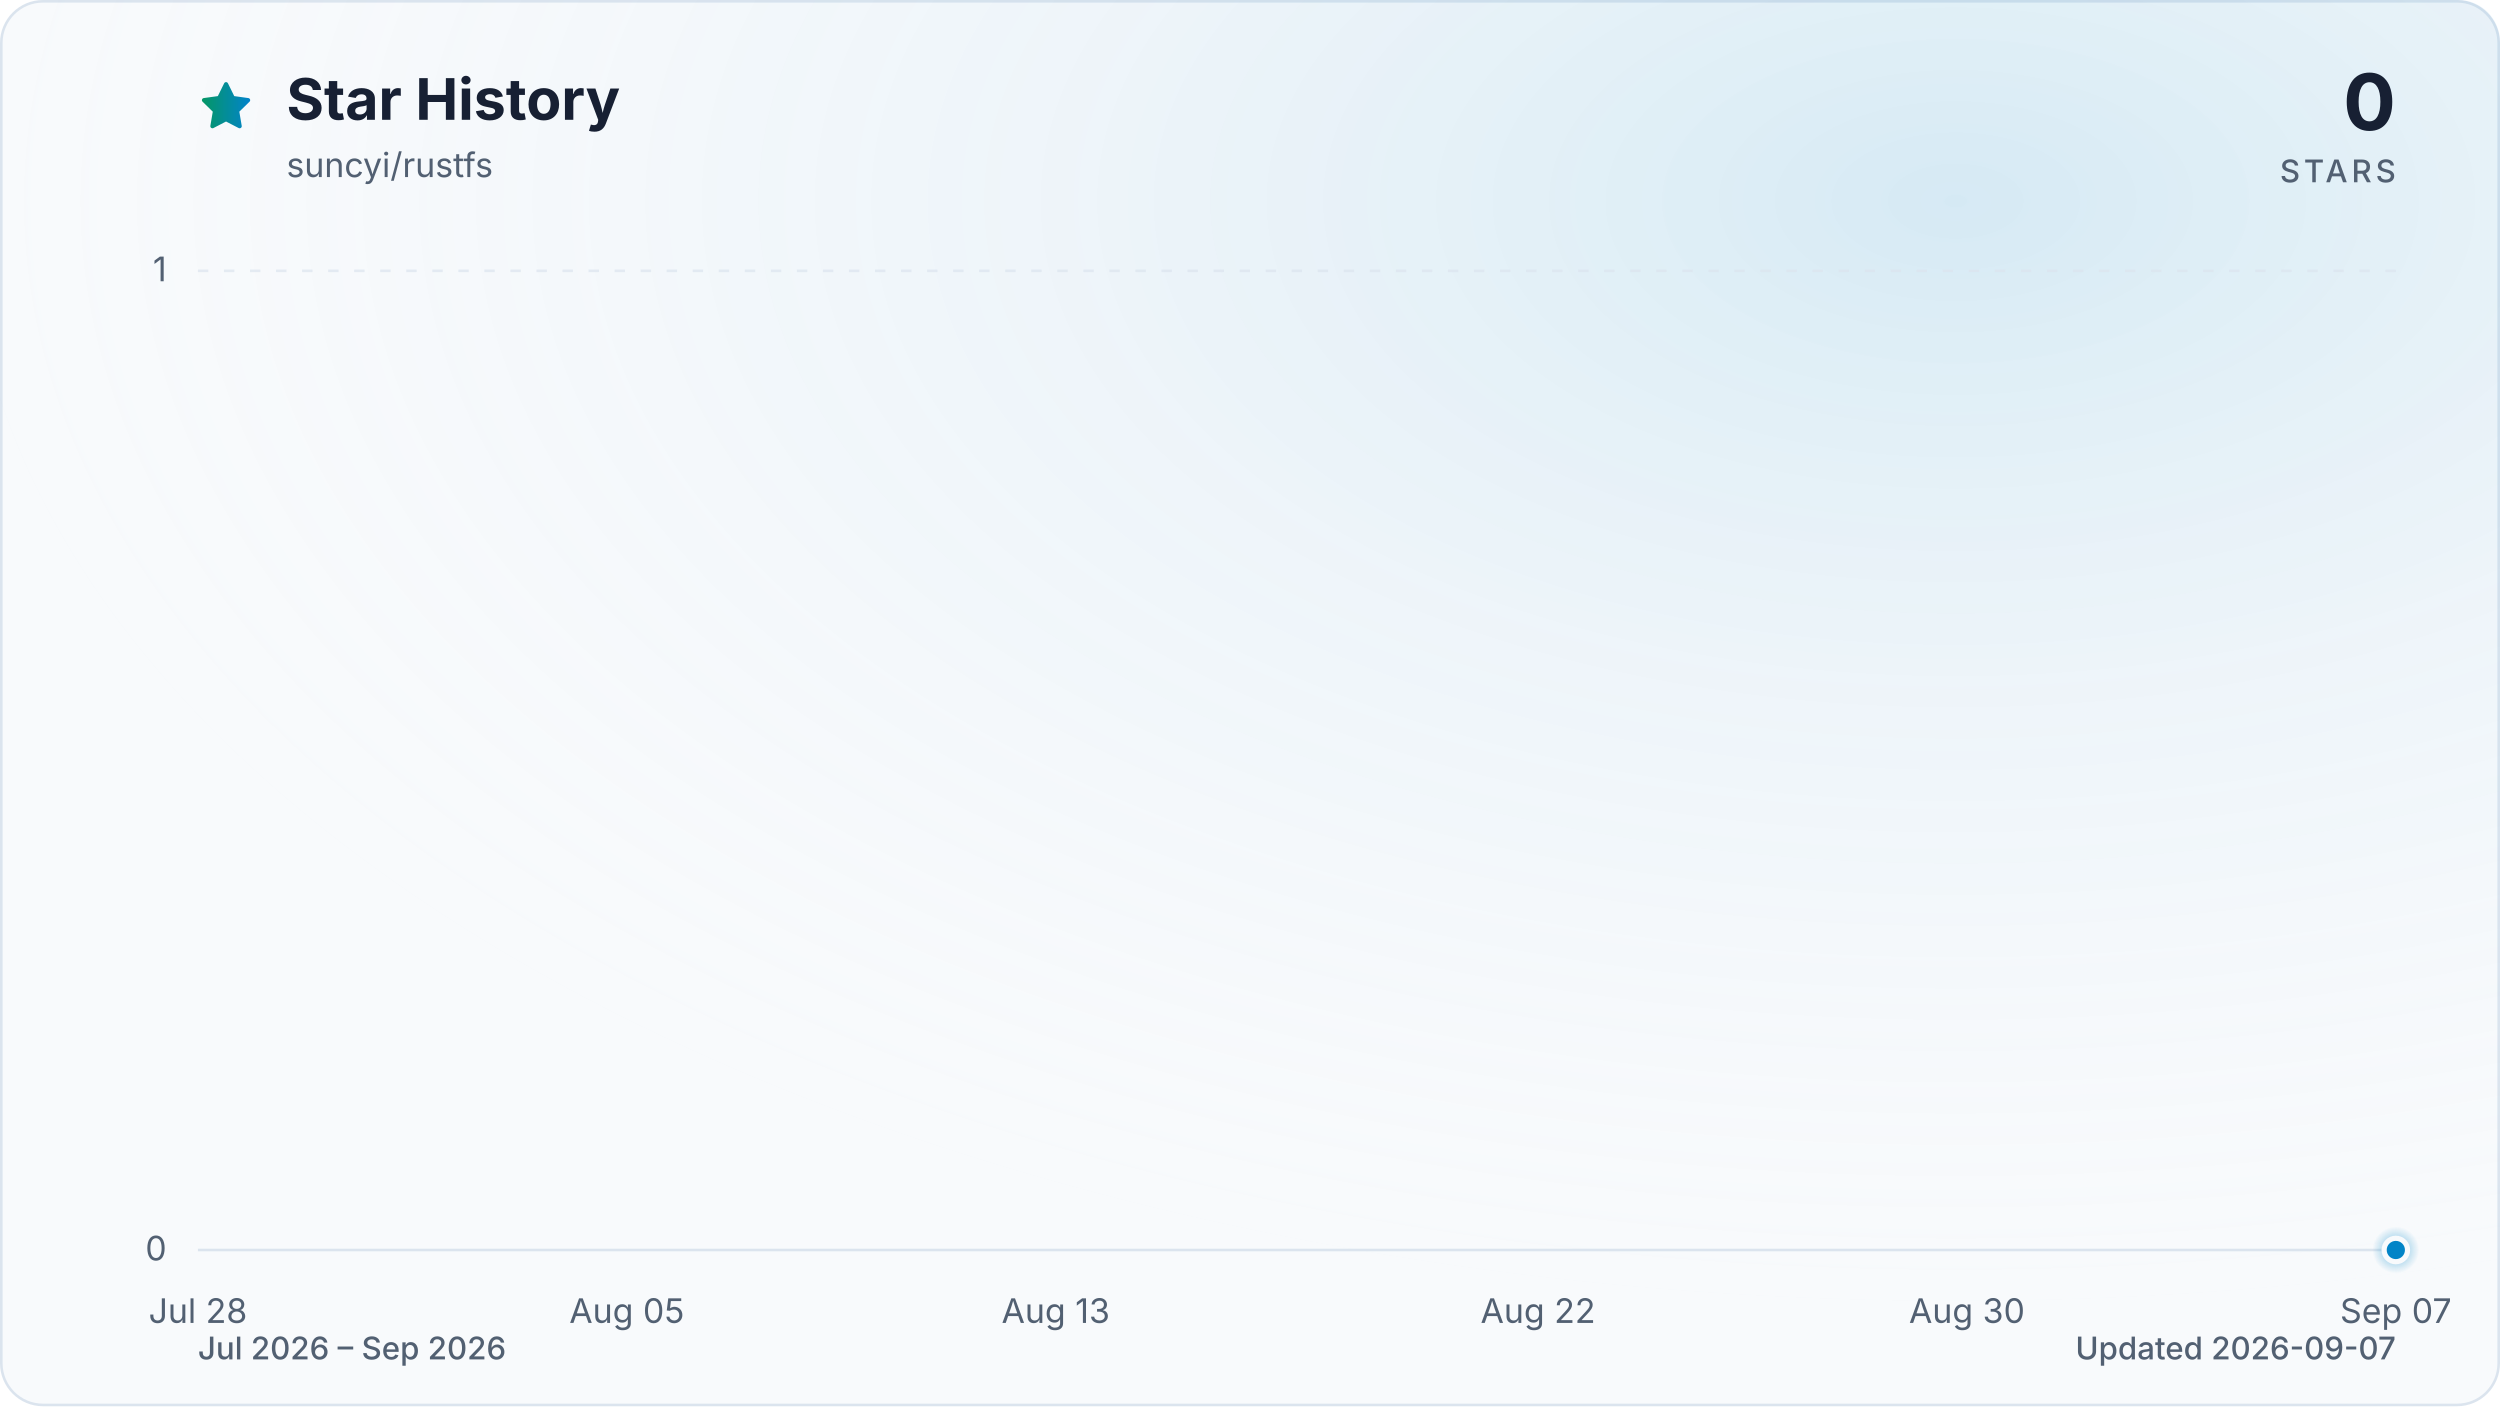
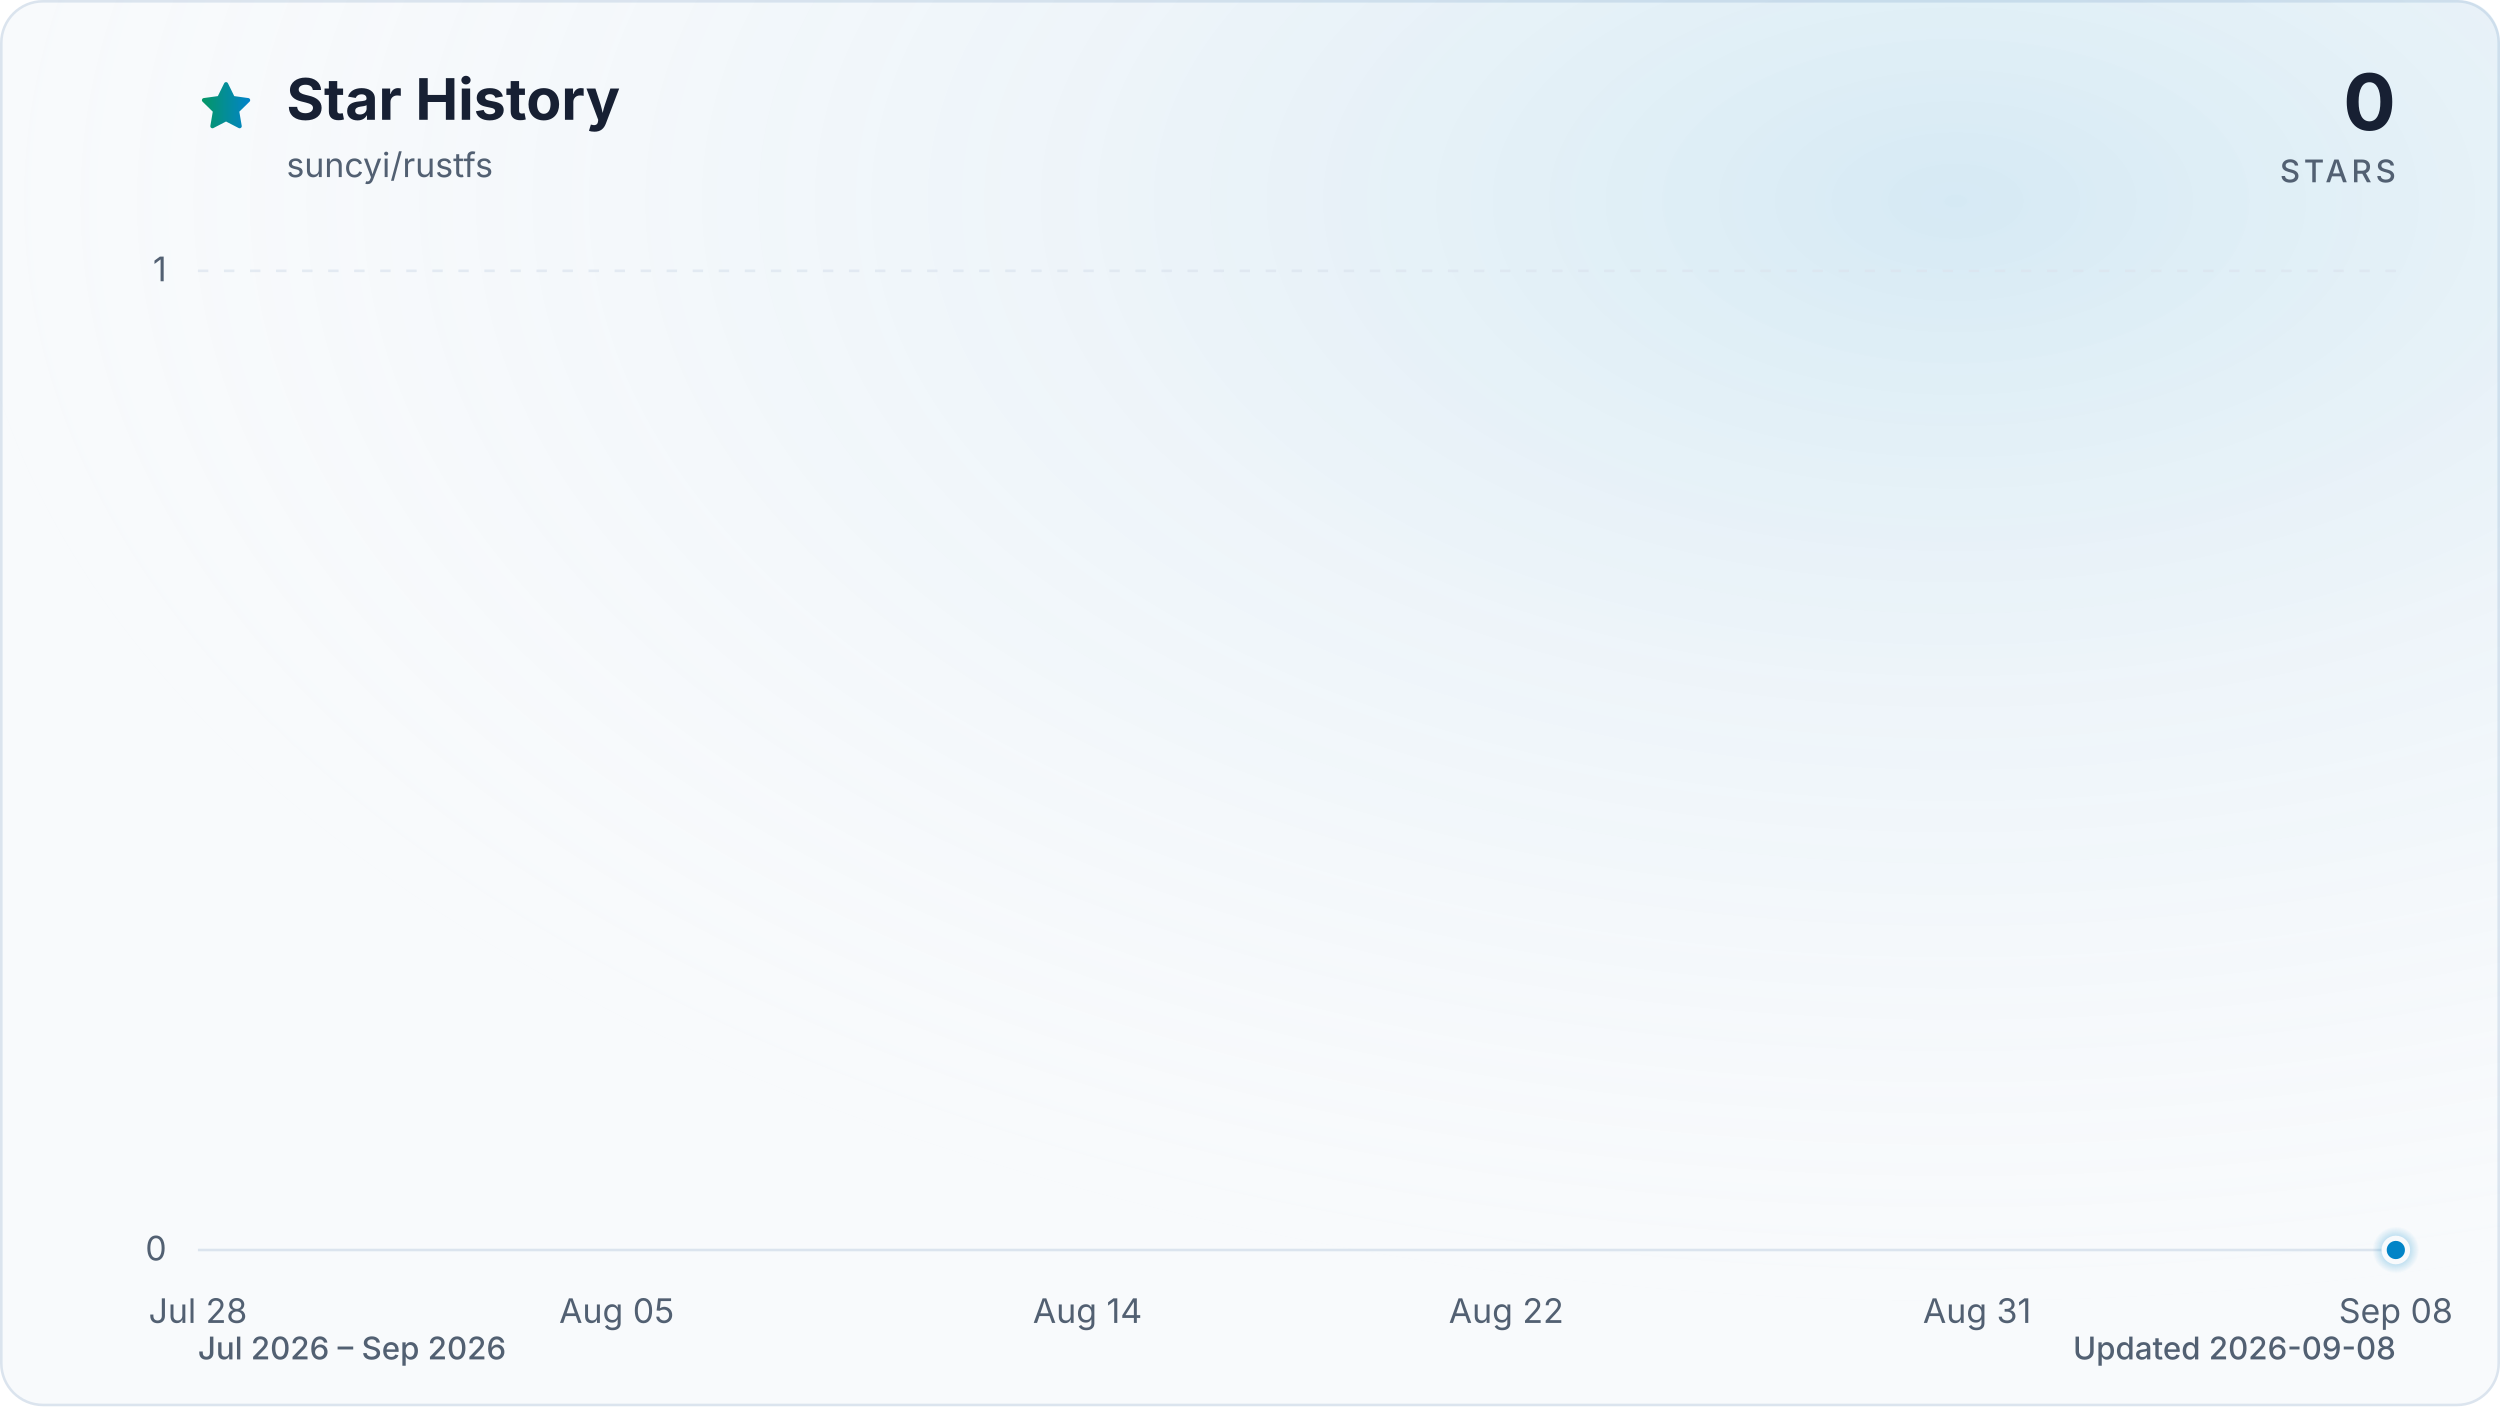
<svg xmlns="http://www.w3.org/2000/svg" viewBox="0 0 960 540" role="img" aria-labelledby="title description" data-style="gradient" data-variant="glow" data-animated="true">
  <defs>
    <linearGradient id="trend" x1="0" y1="0" x2="1" y2="0">
      <stop offset="0%" stop-color="#059669" />
      <stop offset="100%" stop-color="#0284c7" />
    </linearGradient>
    <linearGradient id="area" x1="0" y1="0" x2="0" y2="1">
      <stop offset="0%" stop-color="#059669" stop-opacity="0.30" />
      <stop offset="55%" stop-color="#0284c7" stop-opacity="0.10" />
      <stop offset="100%" stop-color="#0284c7" stop-opacity="0.01" />
    </linearGradient>
    <radialGradient id="marker-halo" cx="50%" cy="50%" r="50%">
      <stop offset="0%" stop-color="#0284c7" stop-opacity="0.55" />
      <stop offset="100%" stop-color="#0284c7" stop-opacity="0" />
    </radialGradient>
    <radialGradient id="surface-glow" cx="78%" cy="14%" r="80%">
      <stop offset="0%" stop-color="#0284c7" stop-opacity="0.14" />
      <stop offset="100%" stop-color="#f8fafc" stop-opacity="0" />
    </radialGradient>
    <filter id="trend-glow" x="-20%" y="-20%" width="140%" height="140%">
      <feGaussianBlur stdDeviation="7" />
    </filter>
  </defs>
  <style>
.trend-enter{transform-box:fill-box;transform-origin:center;animation:trend-enter 520ms cubic-bezier(0.16,1,0.3,1)}
.marker-enter{transform-box:fill-box;transform-origin:center;animation:marker-enter 320ms cubic-bezier(0.16,1,0.3,1) 200ms both}
.marker-pulse{transform-box:fill-box;transform-origin:center;animation:marker-pulse 2.6s ease-out infinite}
@keyframes trend-enter{from{opacity:.35;transform:translateY(10px)}to{opacity:1;transform:translateY(0)}}
@keyframes marker-enter{from{opacity:0;transform:scale(.4)}to{opacity:1;transform:scale(1)}}
@keyframes marker-pulse{0%{opacity:.5;transform:scale(.7)}70%,100%{opacity:0;transform:scale(2.1)}}
@media (prefers-reduced-motion:reduce){.trend-enter,.marker-enter,.marker-pulse{animation:none!important}}
@media (prefers-reduced-motion:reduce){.marker-pulse{opacity:0}}
</style>
  <rect x="0.5" y="0.5" width="959" height="539" fill="#f8fafc" stroke="#dbe4ee" stroke-width="1" rx="16" />
  <rect width="960" height="540" fill="url(#surface-glow)" rx="16" />
  <path d="M12 2.6l2.9 5.9 6.5.9-4.7 4.6 1.1 6.5-5.8-3-5.8 3 1.1-6.5-4.7-4.6 6.5-.9L12 2.6Z" transform="translate(76 30) scale(.9)" fill="url(#trend)" stroke="url(#trend)" stroke-width="1.8" stroke-linejoin="round" aria-hidden="true" />
  <text x="110" y="46" fill="#172033" font-family="ui-sans-serif, system-ui, -apple-system, BlinkMacSystemFont, 'Segoe UI', sans-serif" font-size="22" font-weight="700">Star History</text>
  <text x="110" y="68" fill="#526072" font-family="ui-sans-serif, system-ui, -apple-system, BlinkMacSystemFont, 'Segoe UI', sans-serif" font-size="13">suncyi/rustfs</text>
  <text x="920" y="50" fill="#172033" font-family="ui-sans-serif, system-ui, -apple-system, BlinkMacSystemFont, 'Segoe UI', sans-serif" font-size="30" font-weight="700" text-anchor="end">0</text>
  <text x="920" y="70" fill="#526072" font-family="ui-sans-serif, system-ui, -apple-system, BlinkMacSystemFont, 'Segoe UI', sans-serif" font-size="12" font-weight="500" letter-spacing="1.5" text-anchor="end">STARS</text>
  <line x1="76" y1="480.0" x2="920" y2="480.0" stroke="#dbe4ee" stroke-width="1" stroke-dasharray="0" opacity="1" />
  <text x="64" y="484.0" fill="#526072" font-family="ui-sans-serif, system-ui, -apple-system, BlinkMacSystemFont, 'Segoe UI', sans-serif" font-size="13" text-anchor="end">0</text>
  <line x1="76" y1="104.0" x2="920" y2="104.0" stroke="#dbe4ee" stroke-width="1" stroke-dasharray="4 6" opacity="0.7" />
  <text x="64" y="108.0" fill="#526072" font-family="ui-sans-serif, system-ui, -apple-system, BlinkMacSystemFont, 'Segoe UI', sans-serif" font-size="13" text-anchor="end">1</text>
  <text x="76.0" y="508" fill="#526072" font-family="ui-sans-serif, system-ui, -apple-system, BlinkMacSystemFont, 'Segoe UI', sans-serif" font-size="13" text-anchor="middle">Jul 28</text>
-   <text x="240.7" y="508" fill="#526072" font-family="ui-sans-serif, system-ui, -apple-system, BlinkMacSystemFont, 'Segoe UI', sans-serif" font-size="13" text-anchor="middle">Aug 05</text>
-   <text x="405.4" y="508" fill="#526072" font-family="ui-sans-serif, system-ui, -apple-system, BlinkMacSystemFont, 'Segoe UI', sans-serif" font-size="13" text-anchor="middle">Aug 13</text>
-   <text x="590.6" y="508" fill="#526072" font-family="ui-sans-serif, system-ui, -apple-system, BlinkMacSystemFont, 'Segoe UI', sans-serif" font-size="13" text-anchor="middle">Aug 22</text>
-   <text x="755.3" y="508" fill="#526072" font-family="ui-sans-serif, system-ui, -apple-system, BlinkMacSystemFont, 'Segoe UI', sans-serif" font-size="13" text-anchor="middle">Aug 30</text>
-   <text x="920.0" y="508" fill="#526072" font-family="ui-sans-serif, system-ui, -apple-system, BlinkMacSystemFont, 'Segoe UI', sans-serif" font-size="13" text-anchor="middle">Sep 07</text>
+   <text x="236.8" y="508" fill="#526072" font-family="ui-sans-serif, system-ui, -apple-system, BlinkMacSystemFont, 'Segoe UI', sans-serif" font-size="13" text-anchor="middle">Aug 05</text>
+   <text x="417.6" y="508" fill="#526072" font-family="ui-sans-serif, system-ui, -apple-system, BlinkMacSystemFont, 'Segoe UI', sans-serif" font-size="13" text-anchor="middle">Aug 14</text>
+   <text x="578.4" y="508" fill="#526072" font-family="ui-sans-serif, system-ui, -apple-system, BlinkMacSystemFont, 'Segoe UI', sans-serif" font-size="13" text-anchor="middle">Aug 22</text>
+   <text x="759.2" y="508" fill="#526072" font-family="ui-sans-serif, system-ui, -apple-system, BlinkMacSystemFont, 'Segoe UI', sans-serif" font-size="13" text-anchor="middle">Aug 31</text>
+   <text x="920.0" y="508" fill="#526072" font-family="ui-sans-serif, system-ui, -apple-system, BlinkMacSystemFont, 'Segoe UI', sans-serif" font-size="13" text-anchor="middle">Sep 08</text>
  <g class="trend-enter">
-     <path d="M 76.0 480.0 C 82.9 480.0, 89.7 480.0, 96.6 480.0 C 103.4 480.0, 110.3 480.0, 117.2 480.0 C 124.0 480.0, 130.9 480.0, 137.8 480.0 C 144.6 480.0, 151.5 480.0, 158.3 480.0 C 165.2 480.0, 172.1 480.0, 178.9 480.0 C 185.8 480.0, 192.7 480.0, 199.5 480.0 C 206.4 480.0, 213.2 480.0, 220.1 480.0 C 227.0 480.0, 233.8 480.0, 240.7 480.0 C 247.5 480.0, 254.4 480.0, 261.3 480.0 C 268.1 480.0, 275.0 480.0, 281.9 480.0 C 288.7 480.0, 295.6 480.0, 302.4 480.0 C 309.3 480.0, 316.2 480.0, 323.0 480.0 C 329.9 480.0, 336.7 480.0, 343.6 480.0 C 350.5 480.0, 357.3 480.0, 364.2 480.0 C 371.1 480.0, 377.9 480.0, 384.8 480.0 C 391.6 480.0, 398.5 480.0, 405.4 480.0 C 412.2 480.0, 419.1 480.0, 426.0 480.0 C 432.8 480.0, 439.7 480.0, 446.5 480.0 C 453.4 480.0, 460.3 480.0, 467.1 480.0 C 474.0 480.0, 480.8 480.0, 487.7 480.0 C 494.6 480.0, 501.4 480.0, 508.3 480.0 C 515.2 480.0, 522.0 480.0, 528.9 480.0 C 535.7 480.0, 542.6 480.0, 549.5 480.0 C 556.3 480.0, 563.2 480.0, 570.0 480.0 C 576.9 480.0, 583.8 480.0, 590.6 480.0 C 597.5 480.0, 604.4 480.0, 611.2 480.0 C 618.1 480.0, 624.9 480.0, 631.8 480.0 C 638.7 480.0, 645.5 480.0, 652.4 480.0 C 659.3 480.0, 666.1 480.0, 673.0 480.0 C 679.8 480.0, 686.7 480.0, 693.6 480.0 C 700.4 480.0, 707.3 480.0, 714.1 480.0 C 721.0 480.0, 727.9 480.0, 734.7 480.0 C 741.6 480.0, 748.5 480.0, 755.3 480.0 C 762.2 480.0, 769.0 480.0, 775.9 480.0 C 782.8 480.0, 789.6 480.0, 796.5 480.0 C 803.3 480.0, 810.2 480.0, 817.1 480.0 C 823.9 480.0, 830.8 480.0, 837.7 480.0 C 844.5 480.0, 851.4 480.0, 858.2 480.0 C 865.1 480.0, 872.0 480.0, 878.8 480.0 C 885.7 480.0, 892.6 480.0, 899.4 480.0 C 906.3 480.0, 913.1 480.0, 920.0 480.0 L 920.0 480.0 L 76.0 480.0 Z" fill="url(#area)" />
-     <path d="M 76.0 480.0 C 82.9 480.0, 89.7 480.0, 96.6 480.0 C 103.4 480.0, 110.3 480.0, 117.2 480.0 C 124.0 480.0, 130.9 480.0, 137.8 480.0 C 144.6 480.0, 151.5 480.0, 158.3 480.0 C 165.2 480.0, 172.1 480.0, 178.9 480.0 C 185.8 480.0, 192.7 480.0, 199.5 480.0 C 206.4 480.0, 213.2 480.0, 220.1 480.0 C 227.0 480.0, 233.8 480.0, 240.7 480.0 C 247.5 480.0, 254.4 480.0, 261.3 480.0 C 268.1 480.0, 275.0 480.0, 281.9 480.0 C 288.7 480.0, 295.6 480.0, 302.4 480.0 C 309.3 480.0, 316.2 480.0, 323.0 480.0 C 329.9 480.0, 336.7 480.0, 343.6 480.0 C 350.5 480.0, 357.3 480.0, 364.2 480.0 C 371.1 480.0, 377.9 480.0, 384.8 480.0 C 391.6 480.0, 398.5 480.0, 405.4 480.0 C 412.2 480.0, 419.1 480.0, 426.0 480.0 C 432.8 480.0, 439.7 480.0, 446.5 480.0 C 453.4 480.0, 460.3 480.0, 467.1 480.0 C 474.0 480.0, 480.8 480.0, 487.7 480.0 C 494.6 480.0, 501.4 480.0, 508.3 480.0 C 515.2 480.0, 522.0 480.0, 528.9 480.0 C 535.7 480.0, 542.6 480.0, 549.5 480.0 C 556.3 480.0, 563.2 480.0, 570.0 480.0 C 576.9 480.0, 583.8 480.0, 590.6 480.0 C 597.5 480.0, 604.4 480.0, 611.2 480.0 C 618.1 480.0, 624.9 480.0, 631.8 480.0 C 638.7 480.0, 645.5 480.0, 652.4 480.0 C 659.3 480.0, 666.1 480.0, 673.0 480.0 C 679.8 480.0, 686.7 480.0, 693.6 480.0 C 700.4 480.0, 707.3 480.0, 714.1 480.0 C 721.0 480.0, 727.9 480.0, 734.7 480.0 C 741.6 480.0, 748.5 480.0, 755.3 480.0 C 762.2 480.0, 769.0 480.0, 775.9 480.0 C 782.8 480.0, 789.6 480.0, 796.5 480.0 C 803.3 480.0, 810.2 480.0, 817.1 480.0 C 823.9 480.0, 830.8 480.0, 837.7 480.0 C 844.5 480.0, 851.4 480.0, 858.2 480.0 C 865.1 480.0, 872.0 480.0, 878.8 480.0 C 885.7 480.0, 892.6 480.0, 899.4 480.0 C 906.3 480.0, 913.1 480.0, 920.0 480.0" fill="none" stroke="url(#trend)" stroke-width="12" stroke-linecap="round" stroke-linejoin="round" opacity="0.16" filter="url(#trend-glow)" />
-     <path d="M 76.0 480.0 C 82.9 480.0, 89.7 480.0, 96.6 480.0 C 103.4 480.0, 110.3 480.0, 117.2 480.0 C 124.0 480.0, 130.9 480.0, 137.8 480.0 C 144.6 480.0, 151.5 480.0, 158.3 480.0 C 165.2 480.0, 172.1 480.0, 178.9 480.0 C 185.8 480.0, 192.7 480.0, 199.5 480.0 C 206.4 480.0, 213.2 480.0, 220.1 480.0 C 227.0 480.0, 233.8 480.0, 240.7 480.0 C 247.5 480.0, 254.4 480.0, 261.3 480.0 C 268.1 480.0, 275.0 480.0, 281.9 480.0 C 288.7 480.0, 295.6 480.0, 302.4 480.0 C 309.3 480.0, 316.2 480.0, 323.0 480.0 C 329.9 480.0, 336.7 480.0, 343.6 480.0 C 350.5 480.0, 357.3 480.0, 364.2 480.0 C 371.1 480.0, 377.9 480.0, 384.8 480.0 C 391.6 480.0, 398.5 480.0, 405.4 480.0 C 412.2 480.0, 419.1 480.0, 426.0 480.0 C 432.8 480.0, 439.7 480.0, 446.5 480.0 C 453.4 480.0, 460.3 480.0, 467.1 480.0 C 474.0 480.0, 480.8 480.0, 487.7 480.0 C 494.6 480.0, 501.4 480.0, 508.3 480.0 C 515.2 480.0, 522.0 480.0, 528.9 480.0 C 535.7 480.0, 542.6 480.0, 549.5 480.0 C 556.3 480.0, 563.2 480.0, 570.0 480.0 C 576.9 480.0, 583.8 480.0, 590.6 480.0 C 597.5 480.0, 604.4 480.0, 611.2 480.0 C 618.1 480.0, 624.9 480.0, 631.8 480.0 C 638.7 480.0, 645.5 480.0, 652.4 480.0 C 659.3 480.0, 666.1 480.0, 673.0 480.0 C 679.8 480.0, 686.7 480.0, 693.6 480.0 C 700.4 480.0, 707.3 480.0, 714.1 480.0 C 721.0 480.0, 727.9 480.0, 734.7 480.0 C 741.6 480.0, 748.5 480.0, 755.3 480.0 C 762.2 480.0, 769.0 480.0, 775.9 480.0 C 782.8 480.0, 789.6 480.0, 796.5 480.0 C 803.3 480.0, 810.2 480.0, 817.1 480.0 C 823.9 480.0, 830.8 480.0, 837.7 480.0 C 844.5 480.0, 851.4 480.0, 858.2 480.0 C 865.1 480.0, 872.0 480.0, 878.8 480.0 C 885.7 480.0, 892.6 480.0, 899.4 480.0 C 906.3 480.0, 913.1 480.0, 920.0 480.0" fill="none" stroke="url(#trend)" stroke-width="3" stroke-linecap="round" stroke-linejoin="round" />
+     <path d="M 76.0 480.0 C 82.7 480.0, 89.4 480.0, 96.1 480.0 C 102.8 480.0, 109.5 480.0, 116.2 480.0 C 122.9 480.0, 129.6 480.0, 136.3 480.0 C 143.0 480.0, 149.7 480.0, 156.4 480.0 C 163.1 480.0, 169.8 480.0, 176.5 480.0 C 183.2 480.0, 189.9 480.0, 196.6 480.0 C 203.3 480.0, 210.0 480.0, 216.7 480.0 C 223.4 480.0, 230.1 480.0, 236.8 480.0 C 243.5 480.0, 250.2 480.0, 256.9 480.0 C 263.6 480.0, 270.3 480.0, 277.0 480.0 C 283.7 480.0, 290.3 480.0, 297.0 480.0 C 303.7 480.0, 310.4 480.0, 317.1 480.0 C 323.8 480.0, 330.5 480.0, 337.2 480.0 C 343.9 480.0, 350.6 480.0, 357.3 480.0 C 364.0 480.0, 370.7 480.0, 377.4 480.0 C 384.1 480.0, 390.8 480.0, 397.5 480.0 C 404.2 480.0, 410.9 480.0, 417.6 480.0 C 424.3 480.0, 431.0 480.0, 437.7 480.0 C 444.4 480.0, 451.1 480.0, 457.8 480.0 C 464.5 480.0, 471.2 480.0, 477.9 480.0 C 484.6 480.0, 491.3 480.0, 498.0 480.0 C 504.7 480.0, 511.4 480.0, 518.1 480.0 C 524.8 480.0, 531.5 480.0, 538.2 480.0 C 544.9 480.0, 551.6 480.0, 558.3 480.0 C 565.0 480.0, 571.7 480.0, 578.4 480.0 C 585.1 480.0, 591.8 480.0, 598.5 480.0 C 605.2 480.0, 611.9 480.0, 618.6 480.0 C 625.3 480.0, 632.0 480.0, 638.7 480.0 C 645.4 480.0, 652.1 480.0, 658.8 480.0 C 665.5 480.0, 672.2 480.0, 678.9 480.0 C 685.6 480.0, 692.3 480.0, 699.0 480.0 C 705.7 480.0, 712.3 480.0, 719.0 480.0 C 725.7 480.0, 732.4 480.0, 739.1 480.0 C 745.8 480.0, 752.5 480.0, 759.2 480.0 C 765.9 480.0, 772.6 480.0, 779.3 480.0 C 786.0 480.0, 792.7 480.0, 799.4 480.0 C 806.1 480.0, 812.8 480.0, 819.5 480.0 C 826.2 480.0, 832.9 480.0, 839.6 480.0 C 846.3 480.0, 853.0 480.0, 859.7 480.0 C 866.4 480.0, 873.1 480.0, 879.8 480.0 C 886.5 480.0, 893.2 480.0, 899.9 480.0 C 906.6 480.0, 913.3 480.0, 920.0 480.0 L 920.0 480.0 L 76.0 480.0 Z" fill="url(#area)" />
+     <path d="M 76.0 480.0 C 82.7 480.0, 89.4 480.0, 96.1 480.0 C 102.8 480.0, 109.5 480.0, 116.2 480.0 C 122.9 480.0, 129.6 480.0, 136.3 480.0 C 143.0 480.0, 149.7 480.0, 156.4 480.0 C 163.1 480.0, 169.8 480.0, 176.5 480.0 C 183.2 480.0, 189.9 480.0, 196.6 480.0 C 203.3 480.0, 210.0 480.0, 216.7 480.0 C 223.4 480.0, 230.1 480.0, 236.8 480.0 C 243.5 480.0, 250.2 480.0, 256.9 480.0 C 263.6 480.0, 270.3 480.0, 277.0 480.0 C 283.7 480.0, 290.3 480.0, 297.0 480.0 C 303.7 480.0, 310.4 480.0, 317.1 480.0 C 323.8 480.0, 330.5 480.0, 337.2 480.0 C 343.9 480.0, 350.6 480.0, 357.3 480.0 C 364.0 480.0, 370.7 480.0, 377.4 480.0 C 384.1 480.0, 390.8 480.0, 397.5 480.0 C 404.2 480.0, 410.9 480.0, 417.6 480.0 C 424.3 480.0, 431.0 480.0, 437.7 480.0 C 444.4 480.0, 451.1 480.0, 457.8 480.0 C 464.5 480.0, 471.2 480.0, 477.9 480.0 C 484.6 480.0, 491.3 480.0, 498.0 480.0 C 504.7 480.0, 511.4 480.0, 518.1 480.0 C 524.8 480.0, 531.5 480.0, 538.2 480.0 C 544.9 480.0, 551.6 480.0, 558.3 480.0 C 565.0 480.0, 571.7 480.0, 578.4 480.0 C 585.1 480.0, 591.8 480.0, 598.5 480.0 C 605.2 480.0, 611.9 480.0, 618.6 480.0 C 625.3 480.0, 632.0 480.0, 638.7 480.0 C 645.4 480.0, 652.1 480.0, 658.8 480.0 C 665.5 480.0, 672.2 480.0, 678.9 480.0 C 685.6 480.0, 692.3 480.0, 699.0 480.0 C 705.7 480.0, 712.3 480.0, 719.0 480.0 C 725.7 480.0, 732.4 480.0, 739.1 480.0 C 745.8 480.0, 752.5 480.0, 759.2 480.0 C 765.9 480.0, 772.6 480.0, 779.3 480.0 C 786.0 480.0, 792.7 480.0, 799.4 480.0 C 806.1 480.0, 812.8 480.0, 819.5 480.0 C 826.2 480.0, 832.9 480.0, 839.6 480.0 C 846.3 480.0, 853.0 480.0, 859.7 480.0 C 866.4 480.0, 873.1 480.0, 879.8 480.0 C 886.5 480.0, 893.2 480.0, 899.9 480.0 C 906.6 480.0, 913.3 480.0, 920.0 480.0" fill="none" stroke="url(#trend)" stroke-width="12" stroke-linecap="round" stroke-linejoin="round" opacity="0.16" filter="url(#trend-glow)" />
+     <path d="M 76.0 480.0 C 82.7 480.0, 89.4 480.0, 96.1 480.0 C 102.8 480.0, 109.5 480.0, 116.2 480.0 C 122.9 480.0, 129.6 480.0, 136.3 480.0 C 143.0 480.0, 149.7 480.0, 156.4 480.0 C 163.1 480.0, 169.8 480.0, 176.5 480.0 C 183.2 480.0, 189.9 480.0, 196.6 480.0 C 203.3 480.0, 210.0 480.0, 216.7 480.0 C 223.4 480.0, 230.1 480.0, 236.8 480.0 C 243.5 480.0, 250.2 480.0, 256.9 480.0 C 263.6 480.0, 270.3 480.0, 277.0 480.0 C 283.7 480.0, 290.3 480.0, 297.0 480.0 C 303.7 480.0, 310.4 480.0, 317.1 480.0 C 323.8 480.0, 330.5 480.0, 337.2 480.0 C 343.9 480.0, 350.6 480.0, 357.3 480.0 C 364.0 480.0, 370.7 480.0, 377.4 480.0 C 384.1 480.0, 390.8 480.0, 397.5 480.0 C 404.2 480.0, 410.9 480.0, 417.6 480.0 C 424.3 480.0, 431.0 480.0, 437.7 480.0 C 444.4 480.0, 451.1 480.0, 457.8 480.0 C 464.5 480.0, 471.2 480.0, 477.9 480.0 C 484.6 480.0, 491.3 480.0, 498.0 480.0 C 504.7 480.0, 511.4 480.0, 518.1 480.0 C 524.8 480.0, 531.5 480.0, 538.2 480.0 C 544.9 480.0, 551.6 480.0, 558.3 480.0 C 565.0 480.0, 571.7 480.0, 578.4 480.0 C 585.1 480.0, 591.8 480.0, 598.5 480.0 C 605.2 480.0, 611.9 480.0, 618.6 480.0 C 625.3 480.0, 632.0 480.0, 638.7 480.0 C 645.4 480.0, 652.1 480.0, 658.8 480.0 C 665.5 480.0, 672.2 480.0, 678.9 480.0 C 685.6 480.0, 692.3 480.0, 699.0 480.0 C 705.7 480.0, 712.3 480.0, 719.0 480.0 C 725.7 480.0, 732.4 480.0, 739.1 480.0 C 745.8 480.0, 752.5 480.0, 759.2 480.0 C 765.9 480.0, 772.6 480.0, 779.3 480.0 C 786.0 480.0, 792.7 480.0, 799.4 480.0 C 806.1 480.0, 812.8 480.0, 819.5 480.0 C 826.2 480.0, 832.9 480.0, 839.6 480.0 C 846.3 480.0, 853.0 480.0, 859.7 480.0 C 866.4 480.0, 873.1 480.0, 879.8 480.0 C 886.5 480.0, 893.2 480.0, 899.9 480.0 C 906.6 480.0, 913.3 480.0, 920.0 480.0" fill="none" stroke="url(#trend)" stroke-width="3" stroke-linecap="round" stroke-linejoin="round" />
  </g>
  <g class="marker-enter">
    <circle class="marker-pulse" cx="920.0" cy="480.0" r="9" fill="url(#marker-halo)" />
    <circle cx="920.0" cy="480.0" r="4.5" fill="#0284c7" stroke="#f8fafc" stroke-width="2" />
  </g>
  <text x="76" y="522" fill="#526072" font-family="ui-sans-serif, system-ui, -apple-system, BlinkMacSystemFont, 'Segoe UI', sans-serif" font-size="12" font-weight="500">Jul 2026 – Sep 2026</text>
-   <text x="920" y="522" fill="#526072" font-family="ui-sans-serif, system-ui, -apple-system, BlinkMacSystemFont, 'Segoe UI', sans-serif" font-size="12" font-weight="500" text-anchor="end">Updated 2026-09-07</text>
+   <text x="920" y="522" fill="#526072" font-family="ui-sans-serif, system-ui, -apple-system, BlinkMacSystemFont, 'Segoe UI', sans-serif" font-size="12" font-weight="500" text-anchor="end">Updated 2026-09-08</text>
</svg>
